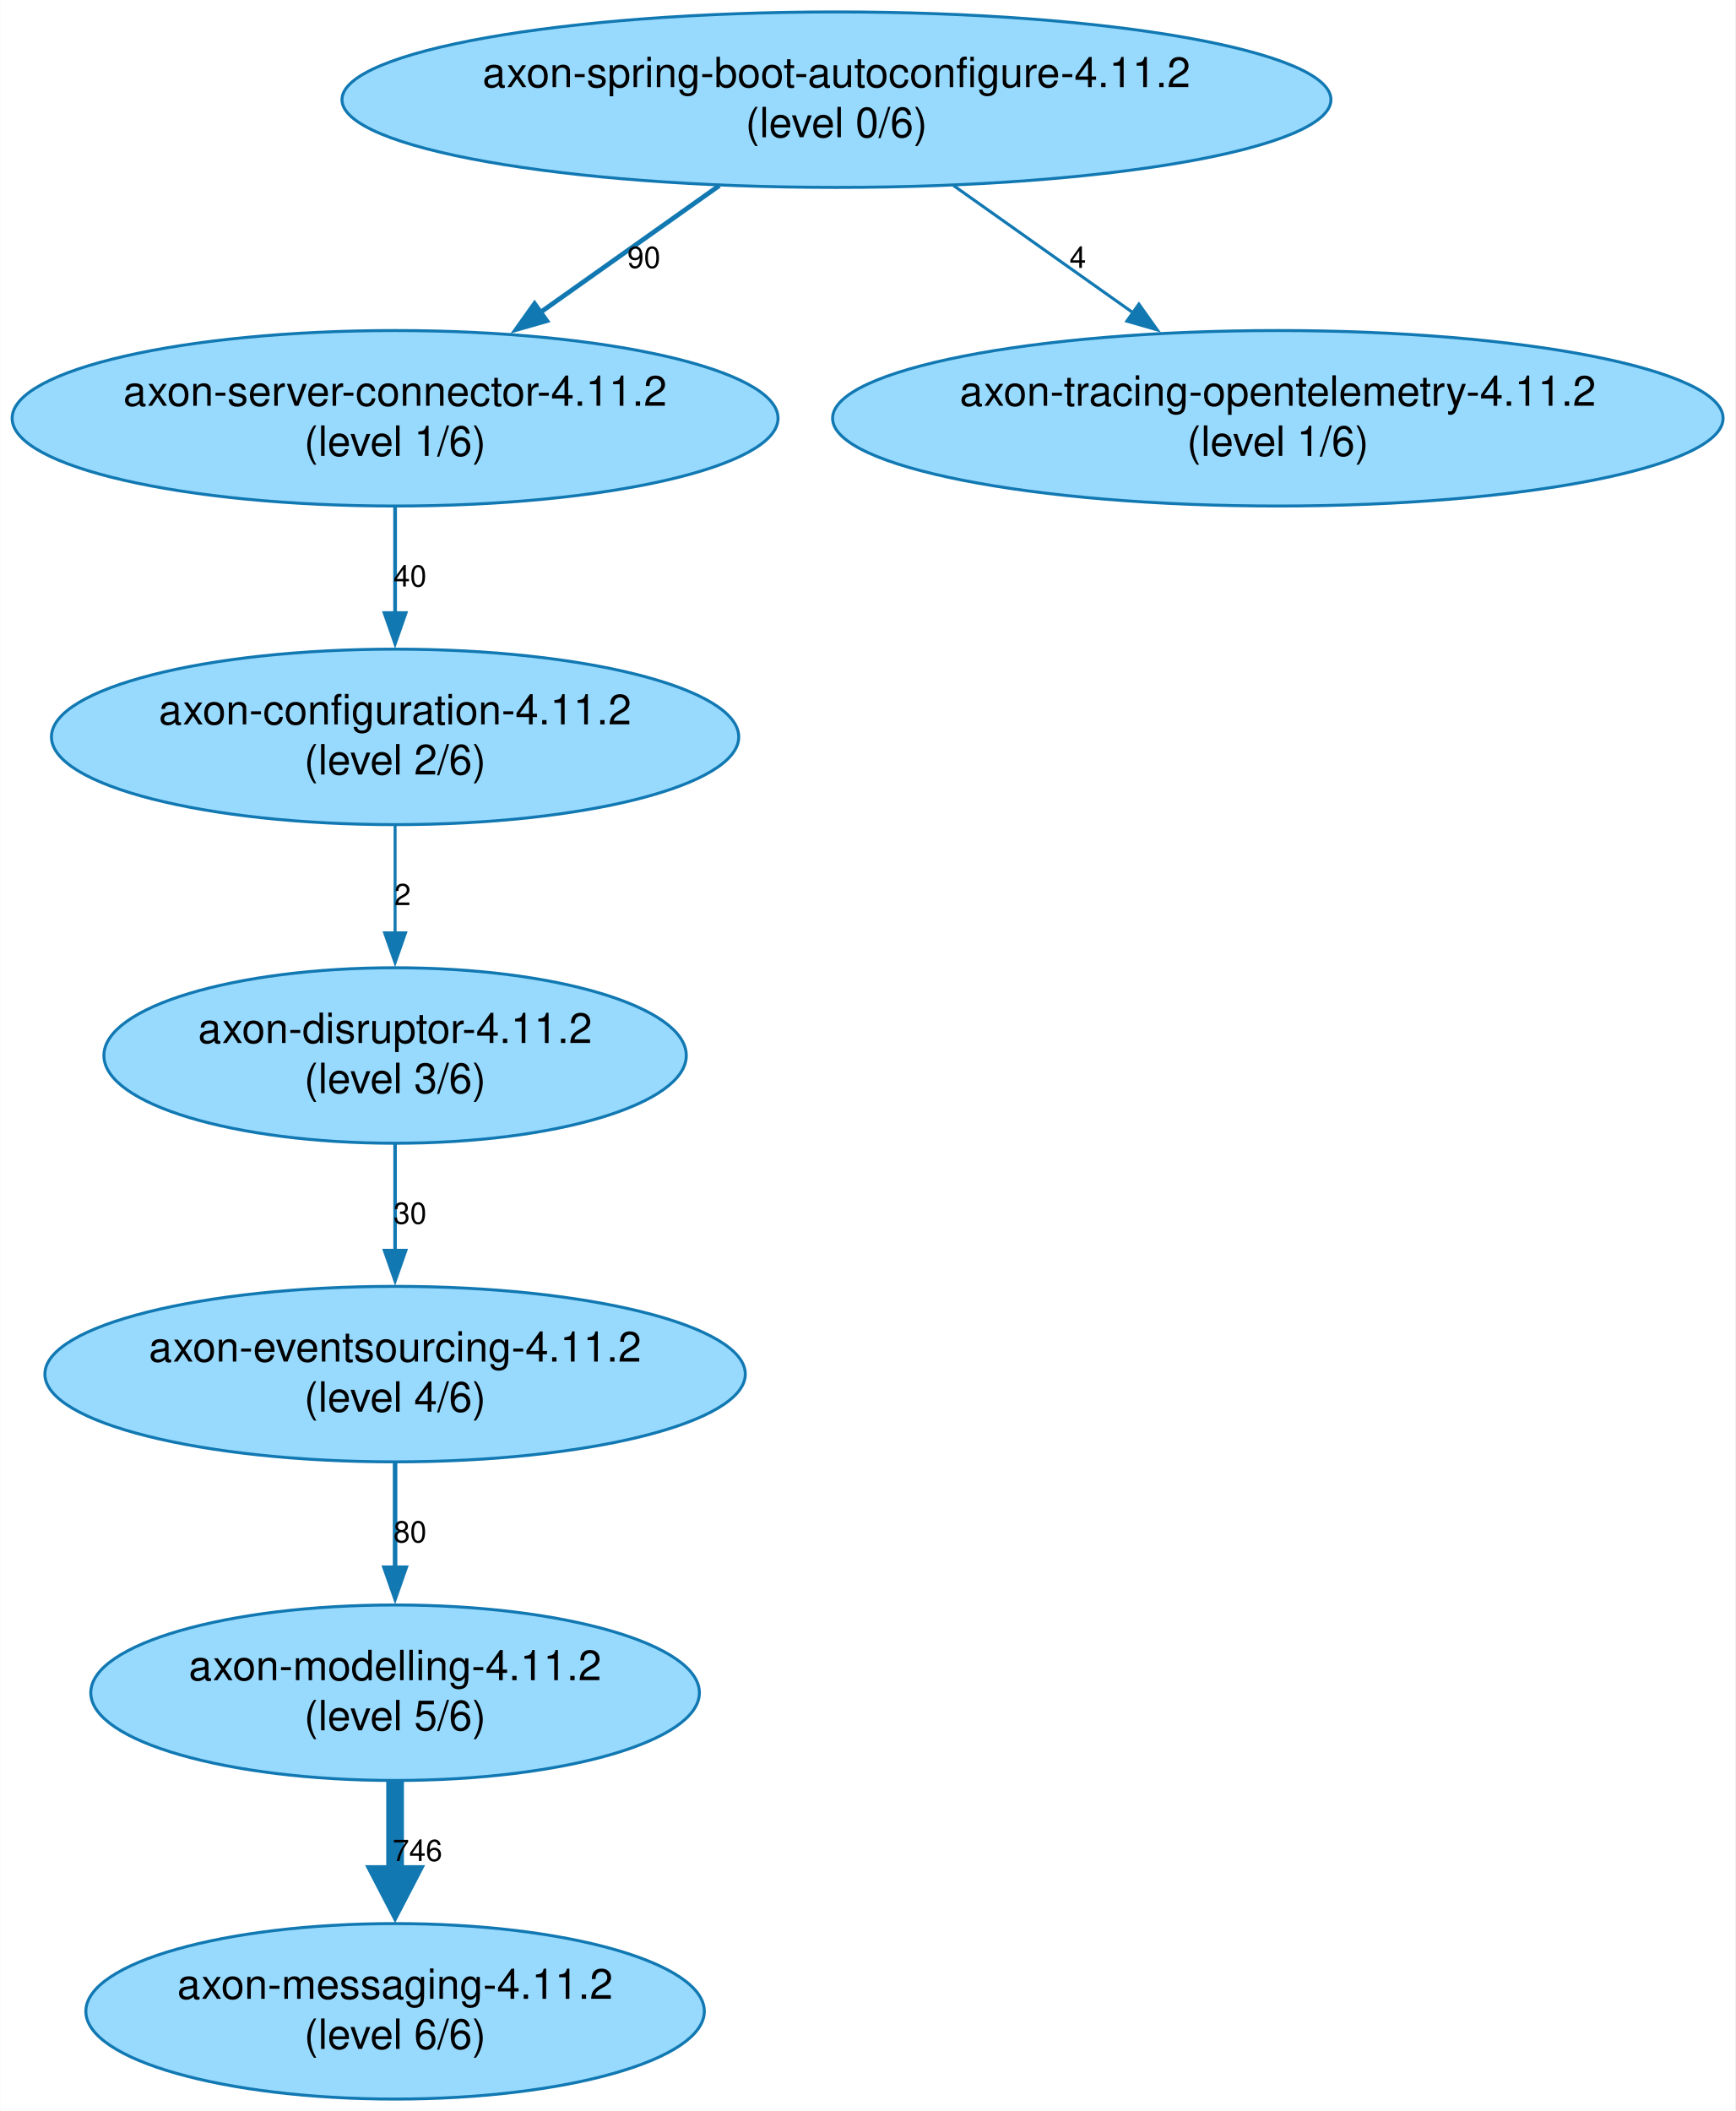
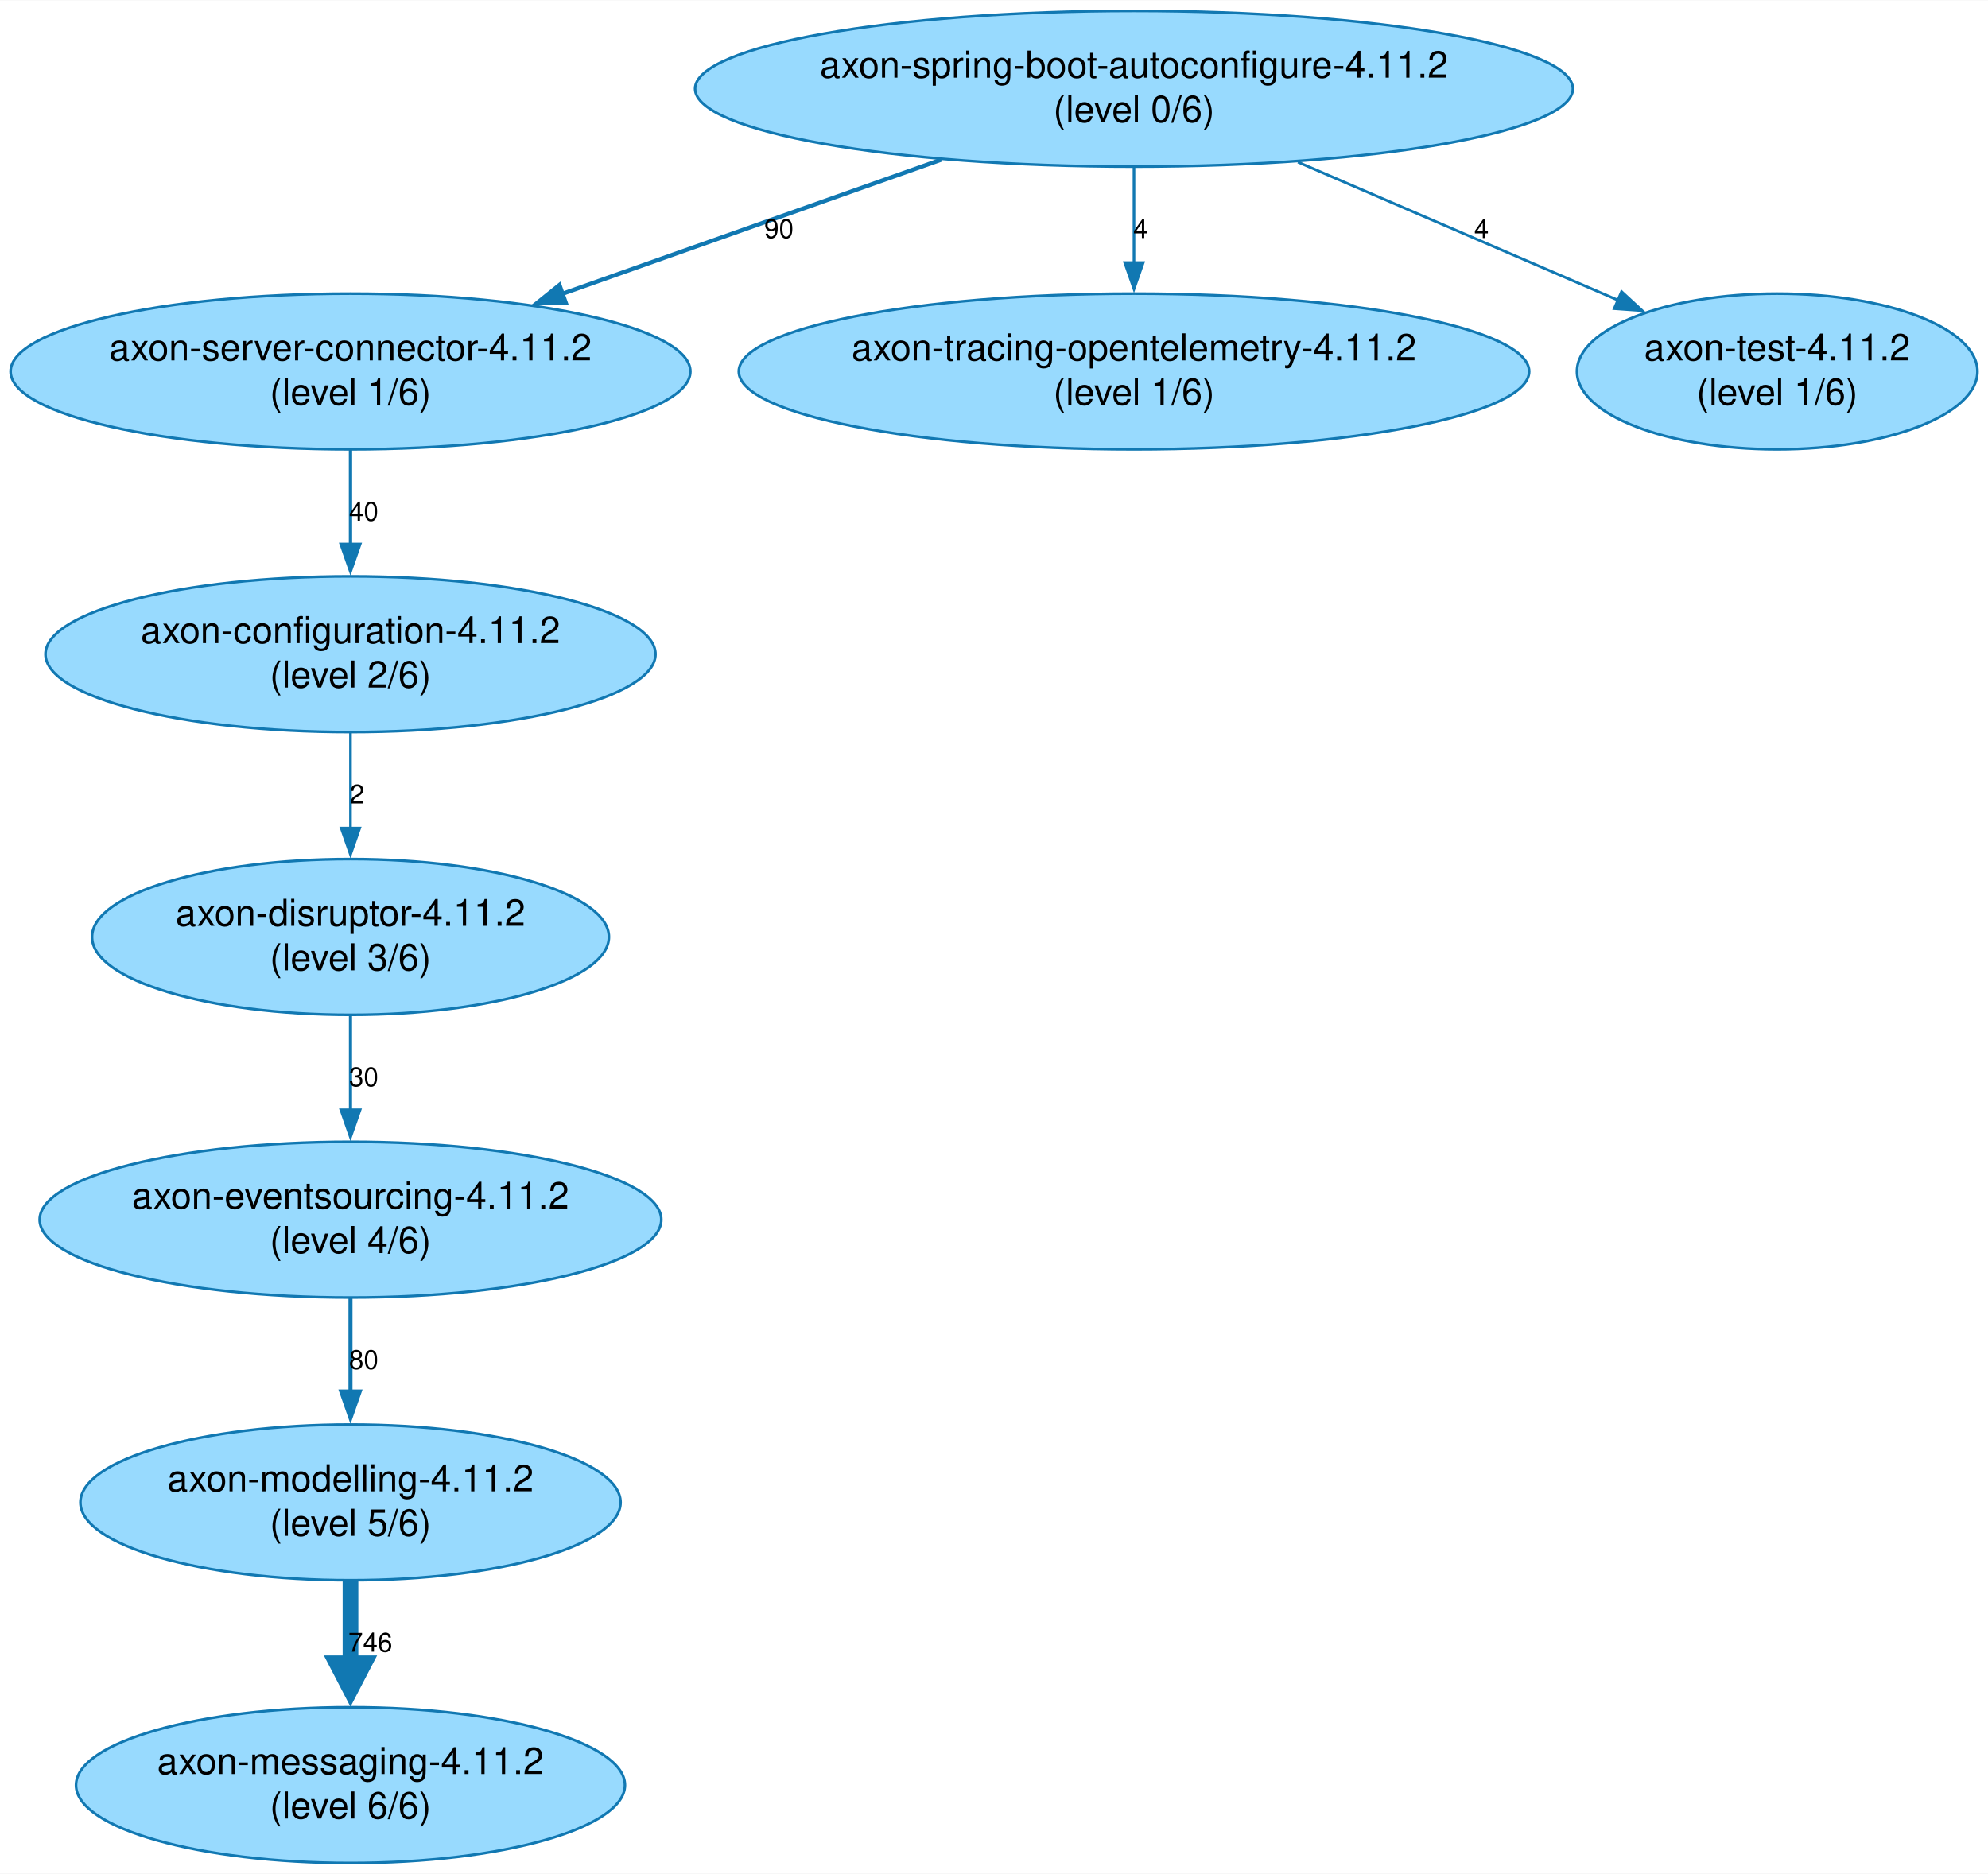
- <svg xmlns="http://www.w3.org/2000/svg" width="582pt" height="708pt" viewBox="0.00 0.00 581.71 707.82">
+ <svg xmlns="http://www.w3.org/2000/svg" width="751pt" height="708pt" viewBox="0.00 0.00 751.05 707.82">
  <g id="graph0" class="graph" transform="scale(1 1) rotate(0) translate(4 703.82)">
-     <polygon fill="white" stroke="none" points="-4,4 -4,-703.82 577.71,-703.82 577.71,4 -4,4" />
+     <polygon fill="white" stroke="none" points="-4,4 -4,-703.82 747.05,-703.82 747.05,4 -4,4" />
    <g id="node1" class="node">
-       <ellipse fill="#98dafe" stroke="#1178b2" cx="276.41" cy="-670.4" rx="165.81" ry="29.42" />
-       <text text-anchor="middle" x="276.41" y="-674.6" font-family="Helvetica,Arial,sans-serif" font-size="14.00">axon-spring-boot-autoconfigure-4.11.2</text>
-       <text text-anchor="middle" x="276.41" y="-657.8" font-family="Helvetica,Arial,sans-serif" font-size="14.00">(level 0/6)</text>
+       <ellipse fill="#98dafe" stroke="#1178b2" cx="424.41" cy="-670.4" rx="165.81" ry="29.42" />
+       <text text-anchor="middle" x="424.41" y="-674.6" font-family="Helvetica,Arial,sans-serif" font-size="14.00">axon-spring-boot-autoconfigure-4.11.2</text>
+       <text text-anchor="middle" x="424.41" y="-657.8" font-family="Helvetica,Arial,sans-serif" font-size="14.00">(level 0/6)</text>
    </g>
    <g id="node2" class="node">
      <ellipse fill="#98dafe" stroke="#1178b2" cx="128.41" cy="-563.57" rx="128.41" ry="29.42" />
      <text text-anchor="middle" x="128.41" y="-567.77" font-family="Helvetica,Arial,sans-serif" font-size="14.00">axon-server-connector-4.11.2</text>
      <text text-anchor="middle" x="128.41" y="-550.97" font-family="Helvetica,Arial,sans-serif" font-size="14.00">(level 1/6)</text>
    </g>
    <g id="edge1" class="edge">
-       <path fill="none" stroke="#1178b2" stroke-width="1.58" d="M237.13,-641.59C218.68,-628.52 196.51,-612.81 177.01,-599" />
-       <polygon fill="#1178b2" stroke="#1178b2" stroke-width="1.58" points="179.23,-596.28 169.04,-593.36 175.18,-601.99 179.23,-596.28" />
-       <text text-anchor="middle" x="211.84" y="-613.99" font-family="Helvetica,Arial,sans-serif" font-size="10.00">90</text>
+       <path fill="none" stroke="#1178b2" stroke-width="1.58" d="M351.62,-643.62C308.16,-628.23 252.91,-608.67 208.25,-592.85" />
+       <polygon fill="#1178b2" stroke="#1178b2" stroke-width="1.58" points="209.7,-589.65 199.1,-589.61 207.36,-596.25 209.7,-589.65" />
+       <text text-anchor="middle" x="290.28" y="-613.99" font-family="Helvetica,Arial,sans-serif" font-size="10.00">90</text>
    </g>
    <g id="node8" class="node">
      <ellipse fill="#98dafe" stroke="#1178b2" cx="424.41" cy="-563.57" rx="149.3" ry="29.42" />
      <text text-anchor="middle" x="424.41" y="-567.77" font-family="Helvetica,Arial,sans-serif" font-size="14.00">axon-tracing-opentelemetry-4.11.2</text>
      <text text-anchor="middle" x="424.41" y="-550.97" font-family="Helvetica,Arial,sans-serif" font-size="14.00">(level 1/6)</text>
    </g>
    <g id="edge7" class="edge">
-       <path fill="none" stroke="#1178b2" stroke-width="1.01" d="M315.68,-641.59C334.15,-628.5 356.36,-612.77 375.87,-598.95" />
-       <polygon fill="#1178b2" stroke="#1178b2" stroke-width="1.01" points="377.82,-601.86 383.96,-593.22 373.78,-596.15 377.82,-601.86" />
-       <text text-anchor="middle" x="357.34" y="-613.99" font-family="Helvetica,Arial,sans-serif" font-size="10.00">4</text>
+       <path fill="none" stroke="#1178b2" stroke-width="1.01" d="M424.41,-640.76C424.41,-629.55 424.41,-616.5 424.41,-604.4" />
+       <polygon fill="#1178b2" stroke="#1178b2" stroke-width="1.01" points="427.91,-604.71 424.41,-594.71 420.91,-604.71 427.91,-604.71" />
+       <text text-anchor="middle" x="426.91" y="-613.99" font-family="Helvetica,Arial,sans-serif" font-size="10.00">4</text>
+     </g>
+     <g id="node9" class="node">
+       <ellipse fill="#98dafe" stroke="#1178b2" cx="667.41" cy="-563.57" rx="75.65" ry="29.42" />
+       <text text-anchor="middle" x="667.41" y="-567.77" font-family="Helvetica,Arial,sans-serif" font-size="14.00">axon-test-4.11.2</text>
+       <text text-anchor="middle" x="667.41" y="-550.97" font-family="Helvetica,Arial,sans-serif" font-size="14.00">(level 1/6)</text>
+     </g>
+     <g id="edge8" class="edge">
+       <path fill="none" stroke="#1178b2" stroke-width="1.01" d="M486.35,-642.68C523.47,-626.67 570.43,-606.41 607.23,-590.53" />
+       <polygon fill="#1178b2" stroke="#1178b2" stroke-width="1.01" points="608.61,-593.75 616.4,-586.57 605.84,-587.32 608.61,-593.75" />
+       <text text-anchor="middle" x="555.69" y="-613.99" font-family="Helvetica,Arial,sans-serif" font-size="10.00">4</text>
    </g>
    <g id="node3" class="node">
      <ellipse fill="#98dafe" stroke="#1178b2" cx="128.41" cy="-456.74" rx="115.23" ry="29.42" />
      <text text-anchor="middle" x="128.41" y="-460.94" font-family="Helvetica,Arial,sans-serif" font-size="14.00">axon-configuration-4.11.2</text>
      <text text-anchor="middle" x="128.41" y="-444.14" font-family="Helvetica,Arial,sans-serif" font-size="14.00">(level 2/6)</text>
    </g>
    <g id="edge2" class="edge">
      <path fill="none" stroke="#1178b2" stroke-width="1.25" d="M128.41,-533.93C128.41,-522.83 128.41,-509.94 128.41,-497.94" />
      <polygon fill="#1178b2" stroke="#1178b2" stroke-width="1.25" points="131.91,-498.24 128.41,-488.24 124.91,-498.24 131.91,-498.24" />
      <text text-anchor="middle" x="133.41" y="-507.16" font-family="Helvetica,Arial,sans-serif" font-size="10.00">40</text>
    </g>
    <g id="node4" class="node">
      <ellipse fill="#98dafe" stroke="#1178b2" cx="128.41" cy="-349.91" rx="97.64" ry="29.42" />
      <text text-anchor="middle" x="128.41" y="-354.11" font-family="Helvetica,Arial,sans-serif" font-size="14.00">axon-disruptor-4.11.2</text>
      <text text-anchor="middle" x="128.41" y="-337.31" font-family="Helvetica,Arial,sans-serif" font-size="14.00">(level 3/6)</text>
    </g>
    <g id="edge3" class="edge">
      <path fill="none" stroke="#1178b2" d="M128.41,-427.1C128.41,-415.89 128.41,-402.84 128.41,-390.74" />
      <polygon fill="#1178b2" stroke="#1178b2" points="131.91,-391.03 128.41,-381.03 124.91,-391.03 131.91,-391.03" />
      <text text-anchor="middle" x="130.91" y="-400.33" font-family="Helvetica,Arial,sans-serif" font-size="10.00">2</text>
    </g>
    <g id="node5" class="node">
      <ellipse fill="#98dafe" stroke="#1178b2" cx="128.41" cy="-243.08" rx="117.43" ry="29.42" />
      <text text-anchor="middle" x="128.41" y="-247.28" font-family="Helvetica,Arial,sans-serif" font-size="14.00">axon-eventsourcing-4.11.2</text>
      <text text-anchor="middle" x="128.41" y="-230.48" font-family="Helvetica,Arial,sans-serif" font-size="14.00">(level 4/6)</text>
    </g>
    <g id="edge4" class="edge">
      <path fill="none" stroke="#1178b2" stroke-width="1.19" d="M128.41,-320.26C128.41,-309.17 128.41,-296.27 128.41,-284.28" />
      <polygon fill="#1178b2" stroke="#1178b2" stroke-width="1.19" points="131.91,-284.49 128.41,-274.49 124.91,-284.49 131.91,-284.49" />
      <text text-anchor="middle" x="133.41" y="-293.49" font-family="Helvetica,Arial,sans-serif" font-size="10.00">30</text>
    </g>
    <g id="node6" class="node">
      <ellipse fill="#98dafe" stroke="#1178b2" cx="128.41" cy="-136.25" rx="102.04" ry="29.42" />
      <text text-anchor="middle" x="128.41" y="-140.45" font-family="Helvetica,Arial,sans-serif" font-size="14.00">axon-modelling-4.11.2</text>
      <text text-anchor="middle" x="128.41" y="-123.65" font-family="Helvetica,Arial,sans-serif" font-size="14.00">(level 5/6)</text>
    </g>
    <g id="edge5" class="edge">
      <path fill="none" stroke="#1178b2" stroke-width="1.52" d="M128.41,-213.43C128.41,-202.45 128.41,-189.71 128.41,-177.82" />
      <polygon fill="#1178b2" stroke="#1178b2" stroke-width="1.52" points="131.91,-178.16 128.41,-168.16 124.91,-178.16 131.91,-178.16" />
      <text text-anchor="middle" x="133.41" y="-186.66" font-family="Helvetica,Arial,sans-serif" font-size="10.00">80</text>
    </g>
    <g id="node7" class="node">
      <ellipse fill="#98dafe" stroke="#1178b2" cx="128.41" cy="-29.42" rx="103.69" ry="29.42" />
      <text text-anchor="middle" x="128.41" y="-33.62" font-family="Helvetica,Arial,sans-serif" font-size="14.00">axon-messaging-4.11.2</text>
      <text text-anchor="middle" x="128.41" y="-16.82" font-family="Helvetica,Arial,sans-serif" font-size="14.00">(level 6/6)</text>
    </g>
    <g id="edge6" class="edge">
      <path fill="none" stroke="#1178b2" stroke-width="5.93" d="M128.41,-106.6C128.41,-96.89 128.41,-85.81 128.41,-75.15" />
      <polygon fill="#1178b2" stroke="#1178b2" stroke-width="5.93" points="133.6,-75.46 128.41,-65.46 123.22,-75.46 133.6,-75.46" />
      <text text-anchor="middle" x="135.91" y="-79.83" font-family="Helvetica,Arial,sans-serif" font-size="10.00">746</text>
    </g>
  </g>
</svg>
